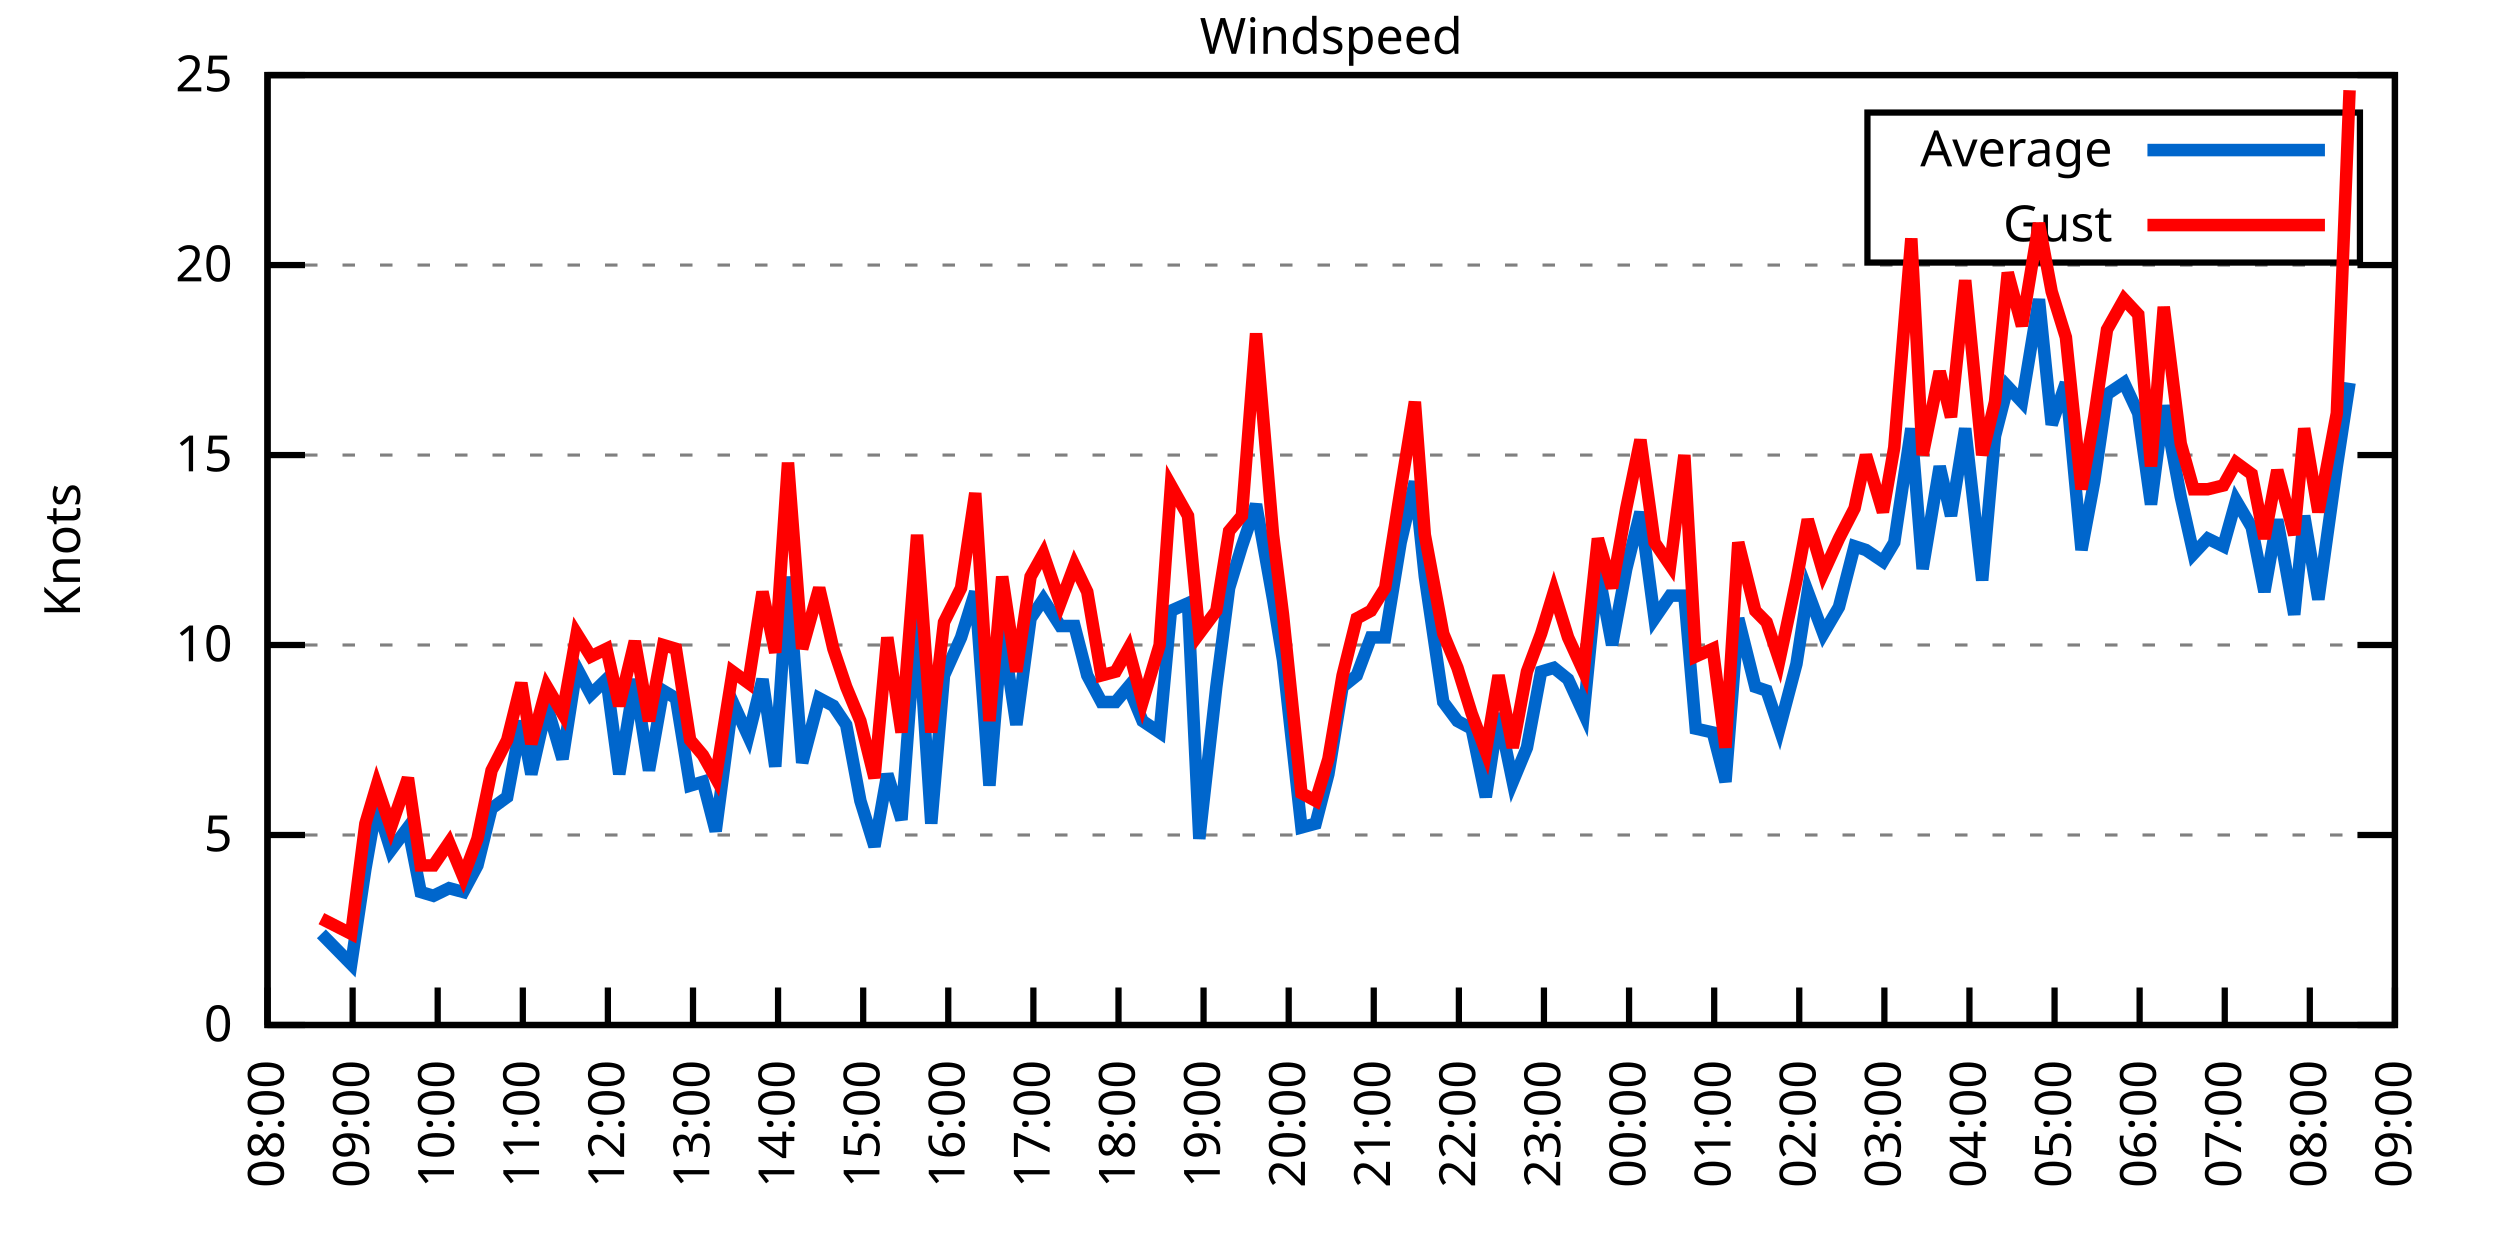
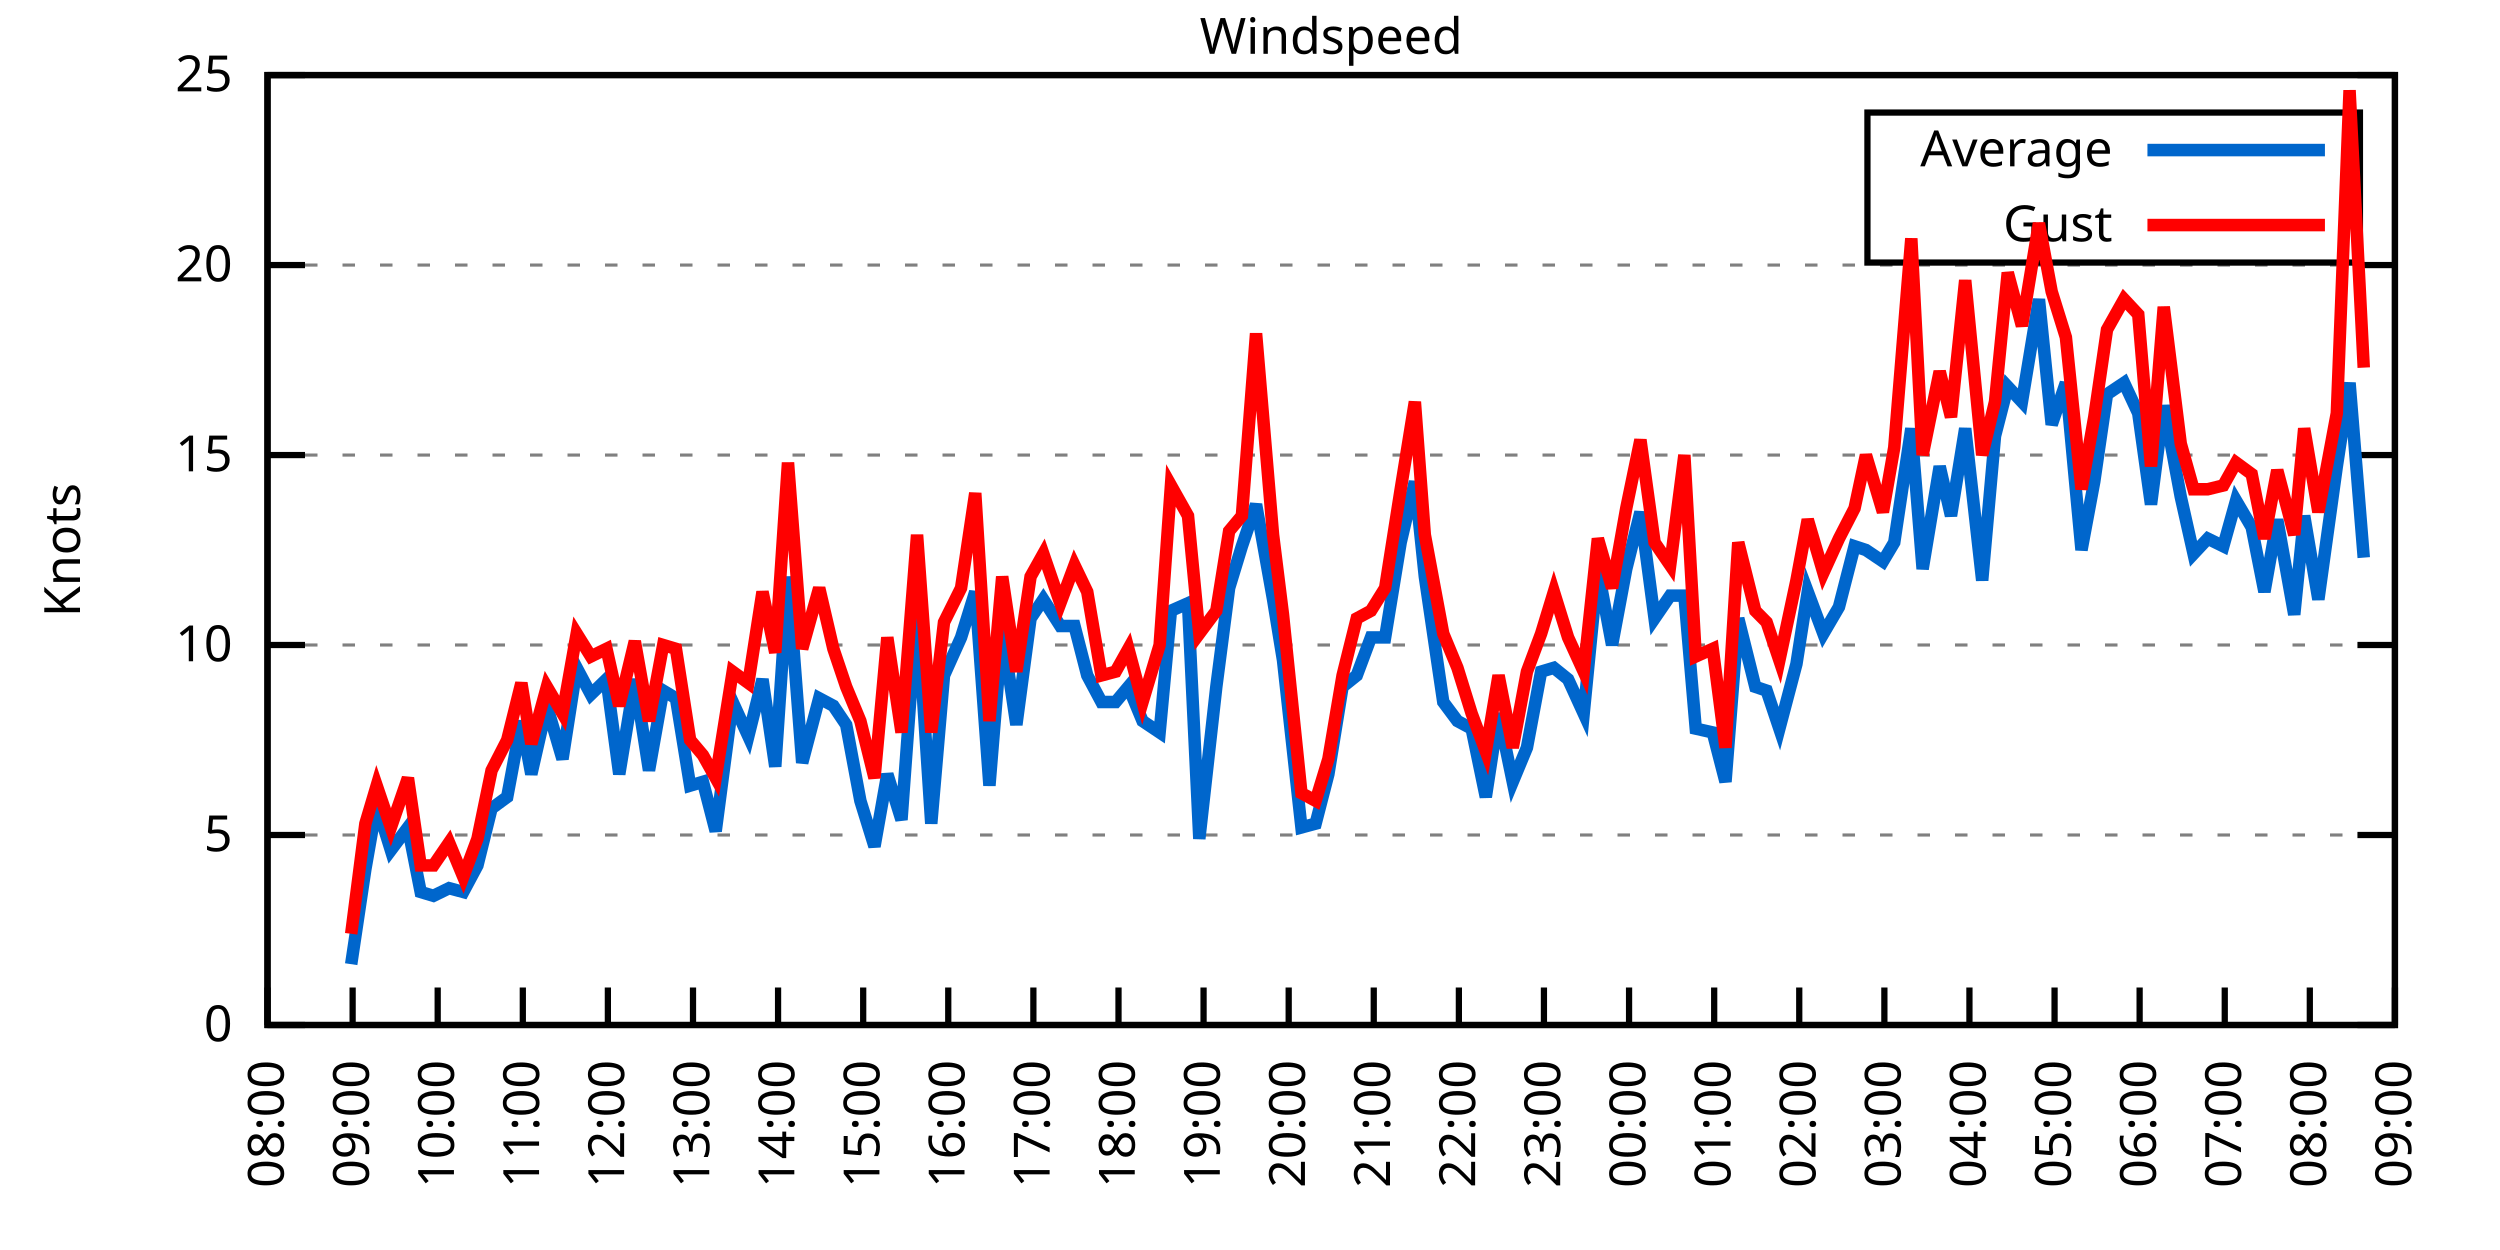
<svg xmlns="http://www.w3.org/2000/svg" xmlns:xlink="http://www.w3.org/1999/xlink" width="400" height="200" viewBox="0 0 400 200">
  <g id="gnuplot_canvas">
    <rect x="0" y="0" width="400" height="200" fill="none" />
    <defs>
      <circle id="gpDot" r="0.5" stroke-width="0.5" stroke="currentColor" />
      <path id="gpPt0" stroke-width="0.333" stroke="currentColor" d="M-1,0 h2 M0,-1 v2" />
      <path id="gpPt1" stroke-width="0.333" stroke="currentColor" d="M-1,-1 L1,1 M1,-1 L-1,1" />
      <path id="gpPt2" stroke-width="0.333" stroke="currentColor" d="M-1,0 L1,0 M0,-1 L0,1 M-1,-1 L1,1 M-1,1 L1,-1" />
      <rect id="gpPt3" stroke-width="0.333" stroke="currentColor" x="-1" y="-1" width="2" height="2" />
      <rect id="gpPt4" stroke-width="0.333" stroke="currentColor" fill="currentColor" x="-1" y="-1" width="2" height="2" />
      <circle id="gpPt5" stroke-width="0.333" stroke="currentColor" cx="0" cy="0" r="1" />
      <use xlink:href="#gpPt5" id="gpPt6" fill="currentColor" stroke="none" />
      <path id="gpPt7" stroke-width="0.333" stroke="currentColor" d="M0,-1.33 L-1.33,0.67 L1.33,0.67 z" />
      <use xlink:href="#gpPt7" id="gpPt8" fill="currentColor" stroke="none" />
      <use xlink:href="#gpPt7" id="gpPt9" stroke="currentColor" transform="rotate(180)" />
      <use xlink:href="#gpPt9" id="gpPt10" fill="currentColor" stroke="none" />
      <use xlink:href="#gpPt3" id="gpPt11" stroke="currentColor" transform="rotate(45)" />
      <use xlink:href="#gpPt11" id="gpPt12" fill="currentColor" stroke="none" />
      <path id="gpPt13" stroke-width="0.333" stroke="currentColor" d="M0,1.330 L1.265,0.411 L0.782,-1.067 L-0.782,-1.076 L-1.265,0.411 z" />
      <use xlink:href="#gpPt13" id="gpPt14" fill="currentColor" stroke="none" />
      <filter id="textbox" filterUnits="objectBoundingBox" x="0" y="0" height="1" width="1">
        <feFlood flood-color="white" flood-opacity="1" result="bgnd" />
        <feComposite in="SourceGraphic" in2="bgnd" operator="atop" />
      </filter>
      <filter id="greybox" filterUnits="objectBoundingBox" x="0" y="0" height="1" width="1">
        <feFlood flood-color="lightgrey" flood-opacity="1" result="grey" />
        <feComposite in="SourceGraphic" in2="grey" operator="atop" />
      </filter>
    </defs>
    <g fill="none" color="white" stroke="currentColor" stroke-width="1.00" stroke-linecap="butt" stroke-linejoin="miter">
</g>
    <g fill="none" color="black" stroke="currentColor" stroke-width="1.00" stroke-linecap="butt" stroke-linejoin="miter">
      <g stroke="none" shape-rendering="crispEdges">
        <polygon fill="rgb(255, 255, 255)" points="42.80,164.00 383.18,164.00 383.18,12.02 42.80,12.02 " />
      </g>
    </g>
    <g fill="none" color="black" stroke="currentColor" stroke-width="1.00" stroke-linecap="butt" stroke-linejoin="miter">
</g>
    <g fill="none" color="black" stroke="black" stroke-width="0.50" stroke-linecap="butt" stroke-linejoin="miter">
</g>
    <g fill="none" color="gray" stroke="currentColor" stroke-width="0.50" stroke-linecap="butt" stroke-linejoin="miter">
      <path stroke="gray" stroke-dasharray="2,4" class="gridline" d="M42.80,164.00 L383.19,164.00  " />
    </g>
    <g fill="none" color="gray" stroke="gray" stroke-width="1.00" stroke-linecap="butt" stroke-linejoin="miter">
</g>
    <g fill="none" color="black" stroke="currentColor" stroke-width="1.00" stroke-linecap="butt" stroke-linejoin="miter">
      <path stroke="black" d="M42.80,164.00 L48.80,164.00 M383.19,164.00 L377.19,164.00  " />
      <g transform="translate(37.20,166.60)" stroke="none" fill="black" font-family="Sans" font-size="8.00" text-anchor="end">
        <text>
          <tspan font-family="Sans"> 0</tspan>
        </text>
      </g>
    </g>
    <g fill="none" color="black" stroke="currentColor" stroke-width="1.00" stroke-linecap="butt" stroke-linejoin="miter">
</g>
    <g fill="none" color="black" stroke="black" stroke-width="0.50" stroke-linecap="butt" stroke-linejoin="miter">
</g>
    <g fill="none" color="gray" stroke="currentColor" stroke-width="0.50" stroke-linecap="butt" stroke-linejoin="miter">
      <path stroke="gray" stroke-dasharray="2,4" class="gridline" d="M42.80,133.60 L383.19,133.60  " />
    </g>
    <g fill="none" color="gray" stroke="gray" stroke-width="1.00" stroke-linecap="butt" stroke-linejoin="miter">
</g>
    <g fill="none" color="black" stroke="currentColor" stroke-width="1.00" stroke-linecap="butt" stroke-linejoin="miter">
      <path stroke="black" d="M42.80,133.60 L48.80,133.60 M383.19,133.60 L377.19,133.60  " />
      <g transform="translate(37.20,136.20)" stroke="none" fill="black" font-family="Sans" font-size="8.00" text-anchor="end">
        <text>
          <tspan font-family="Sans"> 5</tspan>
        </text>
      </g>
    </g>
    <g fill="none" color="black" stroke="currentColor" stroke-width="1.00" stroke-linecap="butt" stroke-linejoin="miter">
</g>
    <g fill="none" color="black" stroke="black" stroke-width="0.50" stroke-linecap="butt" stroke-linejoin="miter">
</g>
    <g fill="none" color="gray" stroke="currentColor" stroke-width="0.50" stroke-linecap="butt" stroke-linejoin="miter">
      <path stroke="gray" stroke-dasharray="2,4" class="gridline" d="M42.80,103.20 L383.19,103.20  " />
    </g>
    <g fill="none" color="gray" stroke="gray" stroke-width="1.00" stroke-linecap="butt" stroke-linejoin="miter">
</g>
    <g fill="none" color="black" stroke="currentColor" stroke-width="1.00" stroke-linecap="butt" stroke-linejoin="miter">
      <path stroke="black" d="M42.80,103.20 L48.80,103.20 M383.19,103.20 L377.19,103.20  " />
      <g transform="translate(37.20,105.80)" stroke="none" fill="black" font-family="Sans" font-size="8.00" text-anchor="end">
        <text>
          <tspan font-family="Sans"> 10</tspan>
        </text>
      </g>
    </g>
    <g fill="none" color="black" stroke="currentColor" stroke-width="1.00" stroke-linecap="butt" stroke-linejoin="miter">
</g>
    <g fill="none" color="black" stroke="black" stroke-width="0.50" stroke-linecap="butt" stroke-linejoin="miter">
</g>
    <g fill="none" color="gray" stroke="currentColor" stroke-width="0.50" stroke-linecap="butt" stroke-linejoin="miter">
      <path stroke="gray" stroke-dasharray="2,4" class="gridline" d="M42.80,72.81 L383.19,72.81  " />
    </g>
    <g fill="none" color="gray" stroke="gray" stroke-width="1.00" stroke-linecap="butt" stroke-linejoin="miter">
</g>
    <g fill="none" color="black" stroke="currentColor" stroke-width="1.00" stroke-linecap="butt" stroke-linejoin="miter">
      <path stroke="black" d="M42.80,72.81 L48.80,72.81 M383.19,72.81 L377.19,72.81  " />
      <g transform="translate(37.20,75.41)" stroke="none" fill="black" font-family="Sans" font-size="8.00" text-anchor="end">
        <text>
          <tspan font-family="Sans"> 15</tspan>
        </text>
      </g>
    </g>
    <g fill="none" color="black" stroke="currentColor" stroke-width="1.00" stroke-linecap="butt" stroke-linejoin="miter">
</g>
    <g fill="none" color="black" stroke="black" stroke-width="0.50" stroke-linecap="butt" stroke-linejoin="miter">
</g>
    <g fill="none" color="gray" stroke="currentColor" stroke-width="0.50" stroke-linecap="butt" stroke-linejoin="miter">
      <path stroke="gray" stroke-dasharray="2,4" class="gridline" d="M42.80,42.41 L383.19,42.41  " />
    </g>
    <g fill="none" color="gray" stroke="gray" stroke-width="1.00" stroke-linecap="butt" stroke-linejoin="miter">
</g>
    <g fill="none" color="black" stroke="currentColor" stroke-width="1.00" stroke-linecap="butt" stroke-linejoin="miter">
      <path stroke="black" d="M42.80,42.41 L48.80,42.41 M383.19,42.41 L377.19,42.41  " />
      <g transform="translate(37.20,45.01)" stroke="none" fill="black" font-family="Sans" font-size="8.00" text-anchor="end">
        <text>
          <tspan font-family="Sans"> 20</tspan>
        </text>
      </g>
    </g>
    <g fill="none" color="black" stroke="currentColor" stroke-width="1.00" stroke-linecap="butt" stroke-linejoin="miter">
</g>
    <g fill="none" color="black" stroke="black" stroke-width="0.50" stroke-linecap="butt" stroke-linejoin="miter">
</g>
    <g fill="none" color="gray" stroke="currentColor" stroke-width="0.50" stroke-linecap="butt" stroke-linejoin="miter">
      <path stroke="gray" stroke-dasharray="2,4" class="gridline" d="M42.80,12.01 L383.19,12.01  " />
    </g>
    <g fill="none" color="gray" stroke="gray" stroke-width="1.00" stroke-linecap="butt" stroke-linejoin="miter">
</g>
    <g fill="none" color="black" stroke="currentColor" stroke-width="1.00" stroke-linecap="butt" stroke-linejoin="miter">
      <path stroke="black" d="M42.80,12.01 L48.80,12.01 M383.19,12.01 L377.19,12.01  " />
      <g transform="translate(37.20,14.61)" stroke="none" fill="black" font-family="Sans" font-size="8.00" text-anchor="end">
        <text>
          <tspan font-family="Sans"> 25</tspan>
        </text>
      </g>
    </g>
    <g fill="none" color="black" stroke="currentColor" stroke-width="1.00" stroke-linecap="butt" stroke-linejoin="miter">
      <path stroke="black" d="M42.80,164.00 L42.80,158.00  " />
      <g transform="translate(45.40,169.60) rotate(270.00)" stroke="none" fill="black" font-family="Sans" font-size="8.00" text-anchor="end">
        <text>
          <tspan font-family="Sans">08:00</tspan>
        </text>
      </g>
    </g>
    <g fill="none" color="black" stroke="currentColor" stroke-width="1.00" stroke-linecap="butt" stroke-linejoin="miter">
      <path stroke="black" d="M56.42,164.00 L56.42,158.00  " />
      <g transform="translate(59.02,169.60) rotate(270.00)" stroke="none" fill="black" font-family="Sans" font-size="8.00" text-anchor="end">
        <text>
          <tspan font-family="Sans">09:00</tspan>
        </text>
      </g>
    </g>
    <g fill="none" color="black" stroke="currentColor" stroke-width="1.00" stroke-linecap="butt" stroke-linejoin="miter">
      <path stroke="black" d="M70.03,164.00 L70.03,158.00  " />
      <g transform="translate(72.63,169.60) rotate(270.00)" stroke="none" fill="black" font-family="Sans" font-size="8.00" text-anchor="end">
        <text>
          <tspan font-family="Sans">10:00</tspan>
        </text>
      </g>
    </g>
    <g fill="none" color="black" stroke="currentColor" stroke-width="1.00" stroke-linecap="butt" stroke-linejoin="miter">
      <path stroke="black" d="M83.65,164.00 L83.65,158.00  " />
      <g transform="translate(86.25,169.60) rotate(270.00)" stroke="none" fill="black" font-family="Sans" font-size="8.00" text-anchor="end">
        <text>
          <tspan font-family="Sans">11:00</tspan>
        </text>
      </g>
    </g>
    <g fill="none" color="black" stroke="currentColor" stroke-width="1.00" stroke-linecap="butt" stroke-linejoin="miter">
      <path stroke="black" d="M97.26,164.00 L97.26,158.00  " />
      <g transform="translate(99.86,169.60) rotate(270.00)" stroke="none" fill="black" font-family="Sans" font-size="8.00" text-anchor="end">
        <text>
          <tspan font-family="Sans">12:00</tspan>
        </text>
      </g>
    </g>
    <g fill="none" color="black" stroke="currentColor" stroke-width="1.00" stroke-linecap="butt" stroke-linejoin="miter">
      <path stroke="black" d="M110.88,164.00 L110.88,158.00  " />
      <g transform="translate(113.48,169.60) rotate(270.00)" stroke="none" fill="black" font-family="Sans" font-size="8.00" text-anchor="end">
        <text>
          <tspan font-family="Sans">13:00</tspan>
        </text>
      </g>
    </g>
    <g fill="none" color="black" stroke="currentColor" stroke-width="1.00" stroke-linecap="butt" stroke-linejoin="miter">
      <path stroke="black" d="M124.49,164.00 L124.49,158.00  " />
      <g transform="translate(127.09,169.60) rotate(270.00)" stroke="none" fill="black" font-family="Sans" font-size="8.00" text-anchor="end">
        <text>
          <tspan font-family="Sans">14:00</tspan>
        </text>
      </g>
    </g>
    <g fill="none" color="black" stroke="currentColor" stroke-width="1.00" stroke-linecap="butt" stroke-linejoin="miter">
      <path stroke="black" d="M138.11,164.00 L138.11,158.00  " />
      <g transform="translate(140.71,169.60) rotate(270.00)" stroke="none" fill="black" font-family="Sans" font-size="8.00" text-anchor="end">
        <text>
          <tspan font-family="Sans">15:00</tspan>
        </text>
      </g>
    </g>
    <g fill="none" color="black" stroke="currentColor" stroke-width="1.00" stroke-linecap="butt" stroke-linejoin="miter">
      <path stroke="black" d="M151.72,164.00 L151.72,158.00  " />
      <g transform="translate(154.32,169.60) rotate(270.00)" stroke="none" fill="black" font-family="Sans" font-size="8.00" text-anchor="end">
        <text>
          <tspan font-family="Sans">16:00</tspan>
        </text>
      </g>
    </g>
    <g fill="none" color="black" stroke="currentColor" stroke-width="1.00" stroke-linecap="butt" stroke-linejoin="miter">
      <path stroke="black" d="M165.34,164.00 L165.34,158.00  " />
      <g transform="translate(167.94,169.60) rotate(270.00)" stroke="none" fill="black" font-family="Sans" font-size="8.00" text-anchor="end">
        <text>
          <tspan font-family="Sans">17:00</tspan>
        </text>
      </g>
    </g>
    <g fill="none" color="black" stroke="currentColor" stroke-width="1.00" stroke-linecap="butt" stroke-linejoin="miter">
      <path stroke="black" d="M178.96,164.00 L178.96,158.00  " />
      <g transform="translate(181.56,169.60) rotate(270.00)" stroke="none" fill="black" font-family="Sans" font-size="8.00" text-anchor="end">
        <text>
          <tspan font-family="Sans">18:00</tspan>
        </text>
      </g>
    </g>
    <g fill="none" color="black" stroke="currentColor" stroke-width="1.00" stroke-linecap="butt" stroke-linejoin="miter">
      <path stroke="black" d="M192.57,164.00 L192.57,158.00  " />
      <g transform="translate(195.17,169.60) rotate(270.00)" stroke="none" fill="black" font-family="Sans" font-size="8.00" text-anchor="end">
        <text>
          <tspan font-family="Sans">19:00</tspan>
        </text>
      </g>
    </g>
    <g fill="none" color="black" stroke="currentColor" stroke-width="1.00" stroke-linecap="butt" stroke-linejoin="miter">
      <path stroke="black" d="M206.19,164.00 L206.19,158.00  " />
      <g transform="translate(208.79,169.60) rotate(270.00)" stroke="none" fill="black" font-family="Sans" font-size="8.00" text-anchor="end">
        <text>
          <tspan font-family="Sans">20:00</tspan>
        </text>
      </g>
    </g>
    <g fill="none" color="black" stroke="currentColor" stroke-width="1.00" stroke-linecap="butt" stroke-linejoin="miter">
      <path stroke="black" d="M219.80,164.00 L219.80,158.00  " />
      <g transform="translate(222.40,169.60) rotate(270.00)" stroke="none" fill="black" font-family="Sans" font-size="8.00" text-anchor="end">
        <text>
          <tspan font-family="Sans">21:00</tspan>
        </text>
      </g>
    </g>
    <g fill="none" color="black" stroke="currentColor" stroke-width="1.00" stroke-linecap="butt" stroke-linejoin="miter">
      <path stroke="black" d="M233.42,164.00 L233.42,158.00  " />
      <g transform="translate(236.02,169.60) rotate(270.00)" stroke="none" fill="black" font-family="Sans" font-size="8.00" text-anchor="end">
        <text>
          <tspan font-family="Sans">22:00</tspan>
        </text>
      </g>
    </g>
    <g fill="none" color="black" stroke="currentColor" stroke-width="1.00" stroke-linecap="butt" stroke-linejoin="miter">
      <path stroke="black" d="M247.03,164.00 L247.03,158.00  " />
      <g transform="translate(249.63,169.60) rotate(270.00)" stroke="none" fill="black" font-family="Sans" font-size="8.00" text-anchor="end">
        <text>
          <tspan font-family="Sans">23:00</tspan>
        </text>
      </g>
    </g>
    <g fill="none" color="black" stroke="currentColor" stroke-width="1.00" stroke-linecap="butt" stroke-linejoin="miter">
      <path stroke="black" d="M260.65,164.00 L260.65,158.00  " />
      <g transform="translate(263.25,169.60) rotate(270.00)" stroke="none" fill="black" font-family="Sans" font-size="8.00" text-anchor="end">
        <text>
          <tspan font-family="Sans">00:00</tspan>
        </text>
      </g>
    </g>
    <g fill="none" color="black" stroke="currentColor" stroke-width="1.00" stroke-linecap="butt" stroke-linejoin="miter">
      <path stroke="black" d="M274.27,164.00 L274.27,158.00  " />
      <g transform="translate(276.87,169.60) rotate(270.00)" stroke="none" fill="black" font-family="Sans" font-size="8.00" text-anchor="end">
        <text>
          <tspan font-family="Sans">01:00</tspan>
        </text>
      </g>
    </g>
    <g fill="none" color="black" stroke="currentColor" stroke-width="1.00" stroke-linecap="butt" stroke-linejoin="miter">
      <path stroke="black" d="M287.88,164.00 L287.88,158.00  " />
      <g transform="translate(290.48,169.60) rotate(270.00)" stroke="none" fill="black" font-family="Sans" font-size="8.00" text-anchor="end">
        <text>
          <tspan font-family="Sans">02:00</tspan>
        </text>
      </g>
    </g>
    <g fill="none" color="black" stroke="currentColor" stroke-width="1.00" stroke-linecap="butt" stroke-linejoin="miter">
      <path stroke="black" d="M301.50,164.00 L301.50,158.00  " />
      <g transform="translate(304.10,169.60) rotate(270.00)" stroke="none" fill="black" font-family="Sans" font-size="8.00" text-anchor="end">
        <text>
          <tspan font-family="Sans">03:00</tspan>
        </text>
      </g>
    </g>
    <g fill="none" color="black" stroke="currentColor" stroke-width="1.00" stroke-linecap="butt" stroke-linejoin="miter">
      <path stroke="black" d="M315.11,164.00 L315.11,158.00  " />
      <g transform="translate(317.71,169.60) rotate(270.00)" stroke="none" fill="black" font-family="Sans" font-size="8.00" text-anchor="end">
        <text>
          <tspan font-family="Sans">04:00</tspan>
        </text>
      </g>
    </g>
    <g fill="none" color="black" stroke="currentColor" stroke-width="1.00" stroke-linecap="butt" stroke-linejoin="miter">
      <path stroke="black" d="M328.73,164.00 L328.73,158.00  " />
      <g transform="translate(331.33,169.60) rotate(270.00)" stroke="none" fill="black" font-family="Sans" font-size="8.00" text-anchor="end">
        <text>
          <tspan font-family="Sans">05:00</tspan>
        </text>
      </g>
    </g>
    <g fill="none" color="black" stroke="currentColor" stroke-width="1.00" stroke-linecap="butt" stroke-linejoin="miter">
      <path stroke="black" d="M342.34,164.00 L342.34,158.00  " />
      <g transform="translate(344.94,169.60) rotate(270.00)" stroke="none" fill="black" font-family="Sans" font-size="8.00" text-anchor="end">
        <text>
          <tspan font-family="Sans">06:00</tspan>
        </text>
      </g>
    </g>
    <g fill="none" color="black" stroke="currentColor" stroke-width="1.00" stroke-linecap="butt" stroke-linejoin="miter">
      <path stroke="black" d="M355.96,164.00 L355.96,158.00  " />
      <g transform="translate(358.56,169.60) rotate(270.00)" stroke="none" fill="black" font-family="Sans" font-size="8.00" text-anchor="end">
        <text>
          <tspan font-family="Sans">07:00</tspan>
        </text>
      </g>
    </g>
    <g fill="none" color="black" stroke="currentColor" stroke-width="1.00" stroke-linecap="butt" stroke-linejoin="miter">
      <path stroke="black" d="M369.57,164.00 L369.57,158.00  " />
      <g transform="translate(372.17,169.60) rotate(270.00)" stroke="none" fill="black" font-family="Sans" font-size="8.00" text-anchor="end">
        <text>
          <tspan font-family="Sans">08:00</tspan>
        </text>
      </g>
    </g>
    <g fill="none" color="black" stroke="currentColor" stroke-width="1.00" stroke-linecap="butt" stroke-linejoin="miter">
      <path stroke="black" d="M383.19,164.00 L383.19,158.00  " />
      <g transform="translate(385.79,169.60) rotate(270.00)" stroke="none" fill="black" font-family="Sans" font-size="8.00" text-anchor="end">
        <text>
          <tspan font-family="Sans">09:00</tspan>
        </text>
      </g>
    </g>
    <g fill="none" color="black" stroke="currentColor" stroke-width="1.00" stroke-linecap="butt" stroke-linejoin="miter">
</g>
    <g fill="none" color="black" stroke="currentColor" stroke-width="1.00" stroke-linecap="butt" stroke-linejoin="miter">
      <path stroke="black" d="M42.80,12.01 L42.80,164.00 L383.19,164.00 L383.19,12.01 L42.80,12.01 Z  " />
    </g>
    <g fill="none" color="black" stroke="currentColor" stroke-width="1.00" stroke-linecap="butt" stroke-linejoin="miter">
</g>
    <g fill="none" color="black" stroke="currentColor" stroke-width="1.00" stroke-linecap="butt" stroke-linejoin="miter">
      <path stroke="black" d="M298.79,42.01 L298.79,18.01 L377.59,18.01 L377.59,42.01 L298.79,42.01 Z  " />
    </g>
    <g id="Windspeed_plot_1">
      <g fill="none" color="white" stroke="black" stroke-width="2.00" stroke-linecap="butt" stroke-linejoin="miter">
</g>
      <g fill="none" color="black" stroke="currentColor" stroke-width="2.00" stroke-linecap="butt" stroke-linejoin="miter">
        <g transform="translate(337.99,26.61)" stroke="none" fill="black" font-family="Sans" font-size="8.00" text-anchor="end">
          <text>
            <tspan font-family="Sans">Average</tspan>
          </text>
        </g>
      </g>
      <g fill="none" color="black" stroke="currentColor" stroke-width="2.00" stroke-linecap="butt" stroke-linejoin="miter">
-         <path stroke="rgb(  0, 102, 204)" d="M343.59,24.01 L371.99,24.01 M51.42,149.41 L56.19,154.27 L58.46,139.07 L60.27,128.74 L62.54,136.03 L65.27,132.39   L67.31,142.72 L69.35,143.33 L71.85,142.11 L74.12,142.72 L76.39,138.47 L78.65,129.35 L81.15,127.52 L83.42,115.36   L85.01,123.87 L87.50,112.93 L90.00,121.44 L92.27,106.85 L94.54,111.11 L97.04,108.68 L99.08,123.87 L101.57,108.68   L103.84,123.27 L106.11,110.50 L108.15,111.72 L110.42,125.70 L112.47,125.09 L114.51,132.99 L117.23,112.32 L119.73,117.80   L122.00,108.68 L124.04,122.66 L126.08,92.26 L128.35,122.05 L131.07,111.72 L133.34,112.93 L135.39,115.97 L137.66,128.13   L139.92,135.43 L141.97,123.87 L144.24,131.17 L146.73,97.12 L149.00,131.78 L151.04,108.07 L153.77,101.99 L156.04,94.69   L158.31,125.70 L160.35,100.77 L162.62,115.97 L164.89,98.95 L166.93,95.91 L169.65,100.16 L171.92,100.16 L173.96,108.07   L176.23,112.32 L178.50,112.32 L180.54,109.89 L182.81,115.36 L185.54,117.19 L187.35,97.73 L190.08,96.52 L191.89,134.21   L194.61,109.89 L196.66,94.08 L198.70,87.40 L200.97,80.71 L203.69,95.91 L205.28,105.64 L208.23,132.39 L210.50,131.78   L212.54,123.87 L214.81,109.89 L217.08,108.07 L219.35,101.99 L221.62,101.99 L224.11,86.79 L226.38,77.06 L227.97,92.26   L230.92,112.32 L233.19,115.36 L235.46,116.58 L237.73,127.52 L239.77,114.15 L242.04,125.09 L244.31,119.62 L246.58,107.46   L248.62,106.85 L250.89,108.68 L253.39,114.15 L255.66,91.04 L257.93,103.20 L260.20,91.04 L262.47,81.93 L264.73,98.95   L267.23,95.30 L269.50,95.30 L271.32,116.58 L274.04,117.19 L276.08,125.09 L278.12,98.95 L280.85,109.89 L282.66,110.50   L284.70,116.58 L287.43,106.24 L289.24,94.69 L291.74,101.38 L294.23,97.12 L296.73,87.40 L298.55,88.00 L301.27,89.83   L303.08,86.79 L305.81,68.55 L307.62,91.04 L310.35,74.63 L312.16,82.53 L314.43,68.55 L317.15,92.87 L319.20,69.77   L321.24,61.86 L323.51,64.29 L326.23,47.88 L328.27,67.94 L330.54,61.25 L333.04,88.00 L335.08,77.06 L337.12,63.08   L339.85,61.25 L342.12,66.12 L344.16,80.71 L346.20,64.90 L348.92,79.49 L350.97,88.61 L353.24,86.18 L355.73,87.40   L357.77,80.10 L360.27,84.36 L362.31,94.69 L364.36,83.14 L367.08,98.34 L368.67,82.53 L370.94,95.91 L373.89,74.63   L375.93,61.25  " />
+         <path stroke="rgb(  0, 102, 204)" d="M343.59,24.01 L371.99,24.01 M56.19,154.27 L58.46,139.07 L60.27,128.74 L62.54,136.03 L65.27,132.39 L67.31,142.72   L69.35,143.33 L71.85,142.11 L74.12,142.72 L76.39,138.47 L78.65,129.35 L81.15,127.52 L83.42,115.36 L85.01,123.87   L87.50,112.93 L90.00,121.44 L92.27,106.85 L94.54,111.11 L97.04,108.68 L99.08,123.87 L101.57,108.68 L103.84,123.27   L106.11,110.50 L108.15,111.72 L110.42,125.70 L112.47,125.09 L114.51,132.99 L117.23,112.32 L119.73,117.80 L122.00,108.68   L124.04,122.66 L126.08,92.26 L128.35,122.05 L131.07,111.72 L133.34,112.93 L135.39,115.97 L137.66,128.13 L139.92,135.43   L141.97,123.87 L144.24,131.17 L146.73,97.12 L149.00,131.78 L151.04,108.07 L153.77,101.99 L156.04,94.69 L158.31,125.70   L160.35,100.77 L162.62,115.97 L164.89,98.95 L166.93,95.91 L169.65,100.16 L171.92,100.16 L173.96,108.07 L176.23,112.32   L178.50,112.32 L180.54,109.89 L182.81,115.36 L185.54,117.19 L187.35,97.73 L190.08,96.52 L191.89,134.21 L194.61,109.89   L196.66,94.08 L198.70,87.40 L200.97,80.71 L203.69,95.91 L205.28,105.64 L208.23,132.39 L210.50,131.78 L212.54,123.87   L214.81,109.89 L217.08,108.07 L219.35,101.99 L221.62,101.99 L224.11,86.79 L226.38,77.06 L227.97,92.26 L230.92,112.32   L233.19,115.36 L235.46,116.58 L237.73,127.52 L239.77,114.15 L242.04,125.09 L244.31,119.62 L246.58,107.46 L248.62,106.85   L250.89,108.68 L253.39,114.15 L255.66,91.04 L257.93,103.20 L260.20,91.04 L262.47,81.93 L264.73,98.95 L267.23,95.30   L269.50,95.30 L271.32,116.58 L274.04,117.19 L276.08,125.09 L278.12,98.95 L280.85,109.89 L282.66,110.50 L284.70,116.58   L287.43,106.24 L289.24,94.69 L291.74,101.38 L294.23,97.12 L296.73,87.40 L298.55,88.00 L301.27,89.83 L303.08,86.79   L305.81,68.55 L307.62,91.04 L310.35,74.63 L312.16,82.53 L314.43,68.55 L317.15,92.87 L319.20,69.77 L321.24,61.86   L323.51,64.29 L326.23,47.88 L328.27,67.94 L330.54,61.25 L333.04,88.00 L335.08,77.06 L337.12,63.08 L339.85,61.25   L342.12,66.12 L344.16,80.71 L346.20,64.90 L348.92,79.49 L350.97,88.61 L353.24,86.18 L355.73,87.40 L357.77,80.10   L360.27,84.36 L362.31,94.69 L364.36,83.14 L367.08,98.34 L368.67,82.53 L370.94,95.91 L373.89,74.63 L375.93,61.25   L378.20,89.22  " />
      </g>
    </g>
    <g id="Windspeed_plot_2">
      <g fill="none" color="black" stroke="currentColor" stroke-width="2.00" stroke-linecap="butt" stroke-linejoin="miter">
        <g transform="translate(337.99,38.61)" stroke="none" fill="black" font-family="Sans" font-size="8.00" text-anchor="end">
          <text>
            <tspan font-family="Sans">Gust</tspan>
          </text>
        </g>
      </g>
      <g fill="none" color="black" stroke="currentColor" stroke-width="2.00" stroke-linecap="butt" stroke-linejoin="miter">
-         <path stroke="rgb(255,   0,   0)" d="M343.59,36.01 L371.99,36.01 M51.42,146.98 L56.19,149.41 L58.46,131.78 L60.27,125.70 L62.54,132.39 L65.27,124.48   L67.31,138.47 L69.35,138.47 L71.85,134.82 L74.12,140.29 L76.39,134.21 L78.65,123.27 L81.15,118.40 L83.42,109.28   L85.01,119.01 L87.50,109.89 L90.00,114.15 L92.27,101.38 L94.54,105.03 L97.04,103.81 L99.08,112.93 L101.57,102.60   L103.84,115.36 L106.11,103.20 L108.15,103.81 L110.42,118.40 L112.47,120.83 L114.51,124.48 L117.23,107.46 L119.73,109.28   L122.00,94.69 L124.04,104.42 L126.08,74.02 L128.35,103.81 L131.07,94.08 L133.34,103.81 L135.39,109.89 L137.66,115.36   L139.92,124.48 L141.97,101.99 L144.24,117.19 L146.73,85.57 L149.00,117.19 L151.04,99.56 L153.77,94.08 L156.04,78.89   L158.31,115.36 L160.35,92.26 L162.62,107.46 L164.89,92.26 L166.93,88.61 L169.65,96.52 L171.92,90.44 L173.96,94.69   L176.23,108.07 L178.50,107.46 L180.54,103.81 L182.81,112.32 L185.54,103.20 L187.35,77.67 L190.08,82.53 L191.89,101.38   L194.61,97.73 L196.66,84.97 L198.70,82.53 L200.97,53.35 L203.69,85.57 L205.28,98.34 L208.23,126.91 L210.50,128.13   L212.54,121.44 L214.81,108.07 L217.08,98.95 L219.35,97.73 L221.62,94.08 L224.11,78.28 L226.38,64.29 L227.97,85.57   L230.92,101.38 L233.19,106.85 L235.46,114.15 L237.73,120.23 L239.77,108.07 L242.04,119.62 L244.31,107.46 L246.58,101.38   L248.62,94.69 L250.89,101.99 L253.39,107.46 L255.66,86.18 L257.93,94.08 L260.20,81.32 L262.47,70.37 L264.73,86.79   L267.23,90.44 L269.50,72.81 L271.32,105.03 L274.04,103.81 L276.08,119.62 L278.12,86.79 L280.85,97.73 L282.66,99.56   L284.70,105.64 L287.43,92.87 L289.24,83.14 L291.74,91.65 L294.23,86.18 L296.73,81.32 L298.55,72.81 L301.27,81.93   L303.08,71.59 L305.81,38.15 L307.62,72.81 L310.35,59.43 L312.16,66.73 L314.43,44.84 L317.15,72.81 L319.20,64.29   L321.24,43.62 L323.51,52.14 L326.23,35.72 L328.27,46.66 L330.54,53.96 L333.04,78.28 L335.08,66.73 L337.12,52.74   L339.85,47.88 L342.12,50.31 L344.16,74.63 L346.20,49.10 L348.92,70.98 L350.97,78.28 L353.24,78.28 L355.73,77.67   L357.77,74.02 L360.27,75.85 L362.31,86.18 L364.36,75.24 L367.08,85.57 L368.67,68.55 L370.94,81.93 L373.89,66.12   L375.93,14.44  " />
+         <path stroke="rgb(255,   0,   0)" d="M343.59,36.01 L371.99,36.01 M56.19,149.41 L58.46,131.78 L60.27,125.70 L62.54,132.39 L65.27,124.48 L67.31,138.47   L69.35,138.47 L71.85,134.82 L74.12,140.29 L76.39,134.21 L78.65,123.27 L81.15,118.40 L83.42,109.28 L85.01,119.01   L87.50,109.89 L90.00,114.15 L92.27,101.38 L94.54,105.03 L97.04,103.81 L99.08,112.93 L101.57,102.60 L103.84,115.36   L106.11,103.20 L108.15,103.81 L110.42,118.40 L112.47,120.83 L114.51,124.48 L117.23,107.46 L119.73,109.28 L122.00,94.69   L124.04,104.42 L126.08,74.02 L128.35,103.81 L131.07,94.08 L133.34,103.81 L135.39,109.89 L137.66,115.36 L139.92,124.48   L141.97,101.99 L144.24,117.19 L146.73,85.57 L149.00,117.19 L151.04,99.56 L153.77,94.08 L156.04,78.89 L158.31,115.36   L160.35,92.26 L162.62,107.46 L164.89,92.26 L166.93,88.61 L169.65,96.52 L171.92,90.44 L173.96,94.69 L176.23,108.07   L178.50,107.46 L180.54,103.81 L182.81,112.32 L185.54,103.20 L187.35,77.67 L190.08,82.53 L191.89,101.38 L194.61,97.73   L196.66,84.97 L198.70,82.53 L200.97,53.35 L203.69,85.57 L205.28,98.34 L208.23,126.91 L210.50,128.13 L212.54,121.44   L214.81,108.07 L217.08,98.95 L219.35,97.73 L221.62,94.08 L224.11,78.28 L226.38,64.29 L227.97,85.57 L230.92,101.38   L233.19,106.85 L235.46,114.15 L237.73,120.23 L239.77,108.07 L242.04,119.62 L244.31,107.46 L246.58,101.38 L248.62,94.69   L250.89,101.99 L253.39,107.46 L255.66,86.18 L257.93,94.08 L260.20,81.32 L262.47,70.37 L264.73,86.79 L267.23,90.44   L269.50,72.81 L271.32,105.03 L274.04,103.81 L276.08,119.62 L278.12,86.79 L280.85,97.73 L282.66,99.56 L284.70,105.64   L287.43,92.87 L289.24,83.14 L291.74,91.65 L294.23,86.18 L296.73,81.32 L298.55,72.81 L301.27,81.93 L303.08,71.59   L305.81,38.15 L307.62,72.81 L310.35,59.43 L312.16,66.73 L314.43,44.84 L317.15,72.81 L319.20,64.29 L321.24,43.62   L323.51,52.14 L326.23,35.72 L328.27,46.66 L330.54,53.96 L333.04,78.28 L335.08,66.73 L337.12,52.74 L339.85,47.88   L342.12,50.31 L344.16,74.63 L346.20,49.10 L348.92,70.98 L350.97,78.28 L353.24,78.28 L355.73,77.67 L357.77,74.02   L360.27,75.85 L362.31,86.18 L364.36,75.24 L367.08,85.57 L368.67,68.55 L370.94,81.93 L373.89,66.12 L375.93,14.44   L378.20,58.82  " />
      </g>
    </g>
    <g fill="none" color="black" stroke="currentColor" stroke-width="2.00" stroke-linecap="butt" stroke-linejoin="miter">
</g>
    <g fill="none" color="black" stroke="black" stroke-width="1.00" stroke-linecap="butt" stroke-linejoin="miter">
</g>
    <g fill="none" color="black" stroke="currentColor" stroke-width="1.00" stroke-linecap="butt" stroke-linejoin="miter">
      <path stroke="black" d="M42.80,12.01 L42.80,164.00 L383.19,164.00 L383.19,12.01 L42.80,12.01 Z  " />
      <g transform="translate(12.80,88.01) rotate(270.00)" stroke="none" fill="black" font-family="Sans" font-size="8.00" text-anchor="middle">
        <text>
          <tspan font-family="Sans">Knots</tspan>
        </text>
      </g>
    </g>
    <g fill="none" color="black" stroke="currentColor" stroke-width="1.00" stroke-linecap="butt" stroke-linejoin="miter">
</g>
    <g fill="none" color="black" stroke="currentColor" stroke-width="1.00" stroke-linecap="butt" stroke-linejoin="miter">
      <g transform="translate(212.99,8.61)" stroke="none" fill="black" font-family="Sans" font-size="8.00" text-anchor="middle">
        <text>
          <tspan font-family="Sans">Windspeed</tspan>
        </text>
      </g>
    </g>
    <g fill="none" color="black" stroke="currentColor" stroke-width="1.00" stroke-linecap="butt" stroke-linejoin="miter">
</g>
  </g>
</svg>
